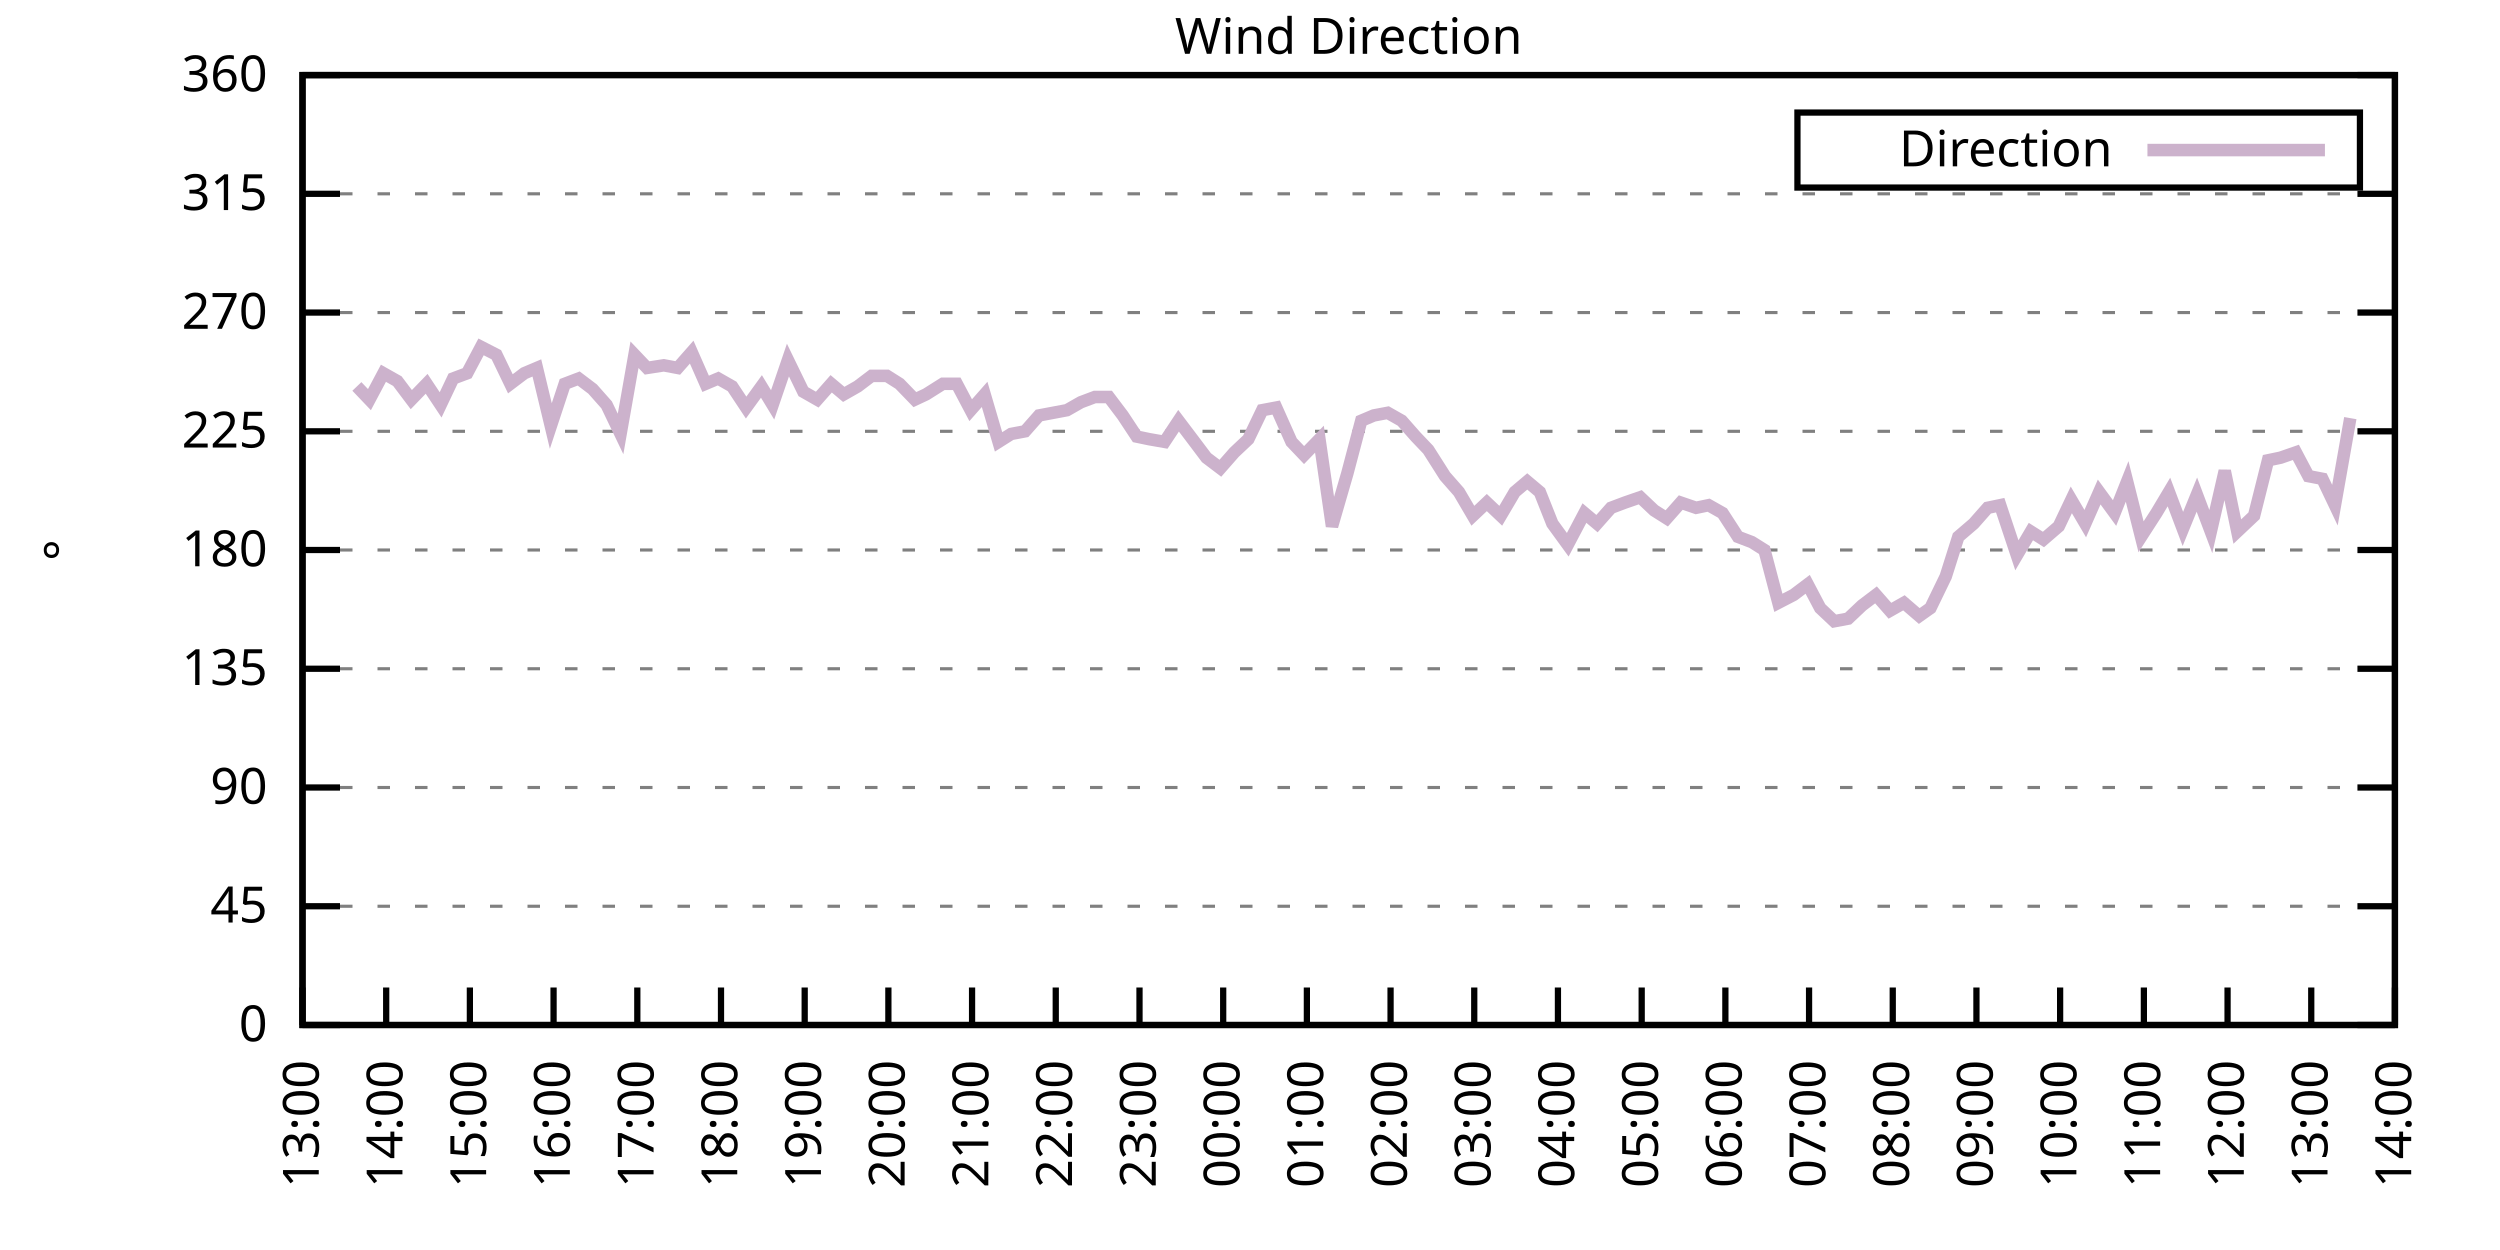
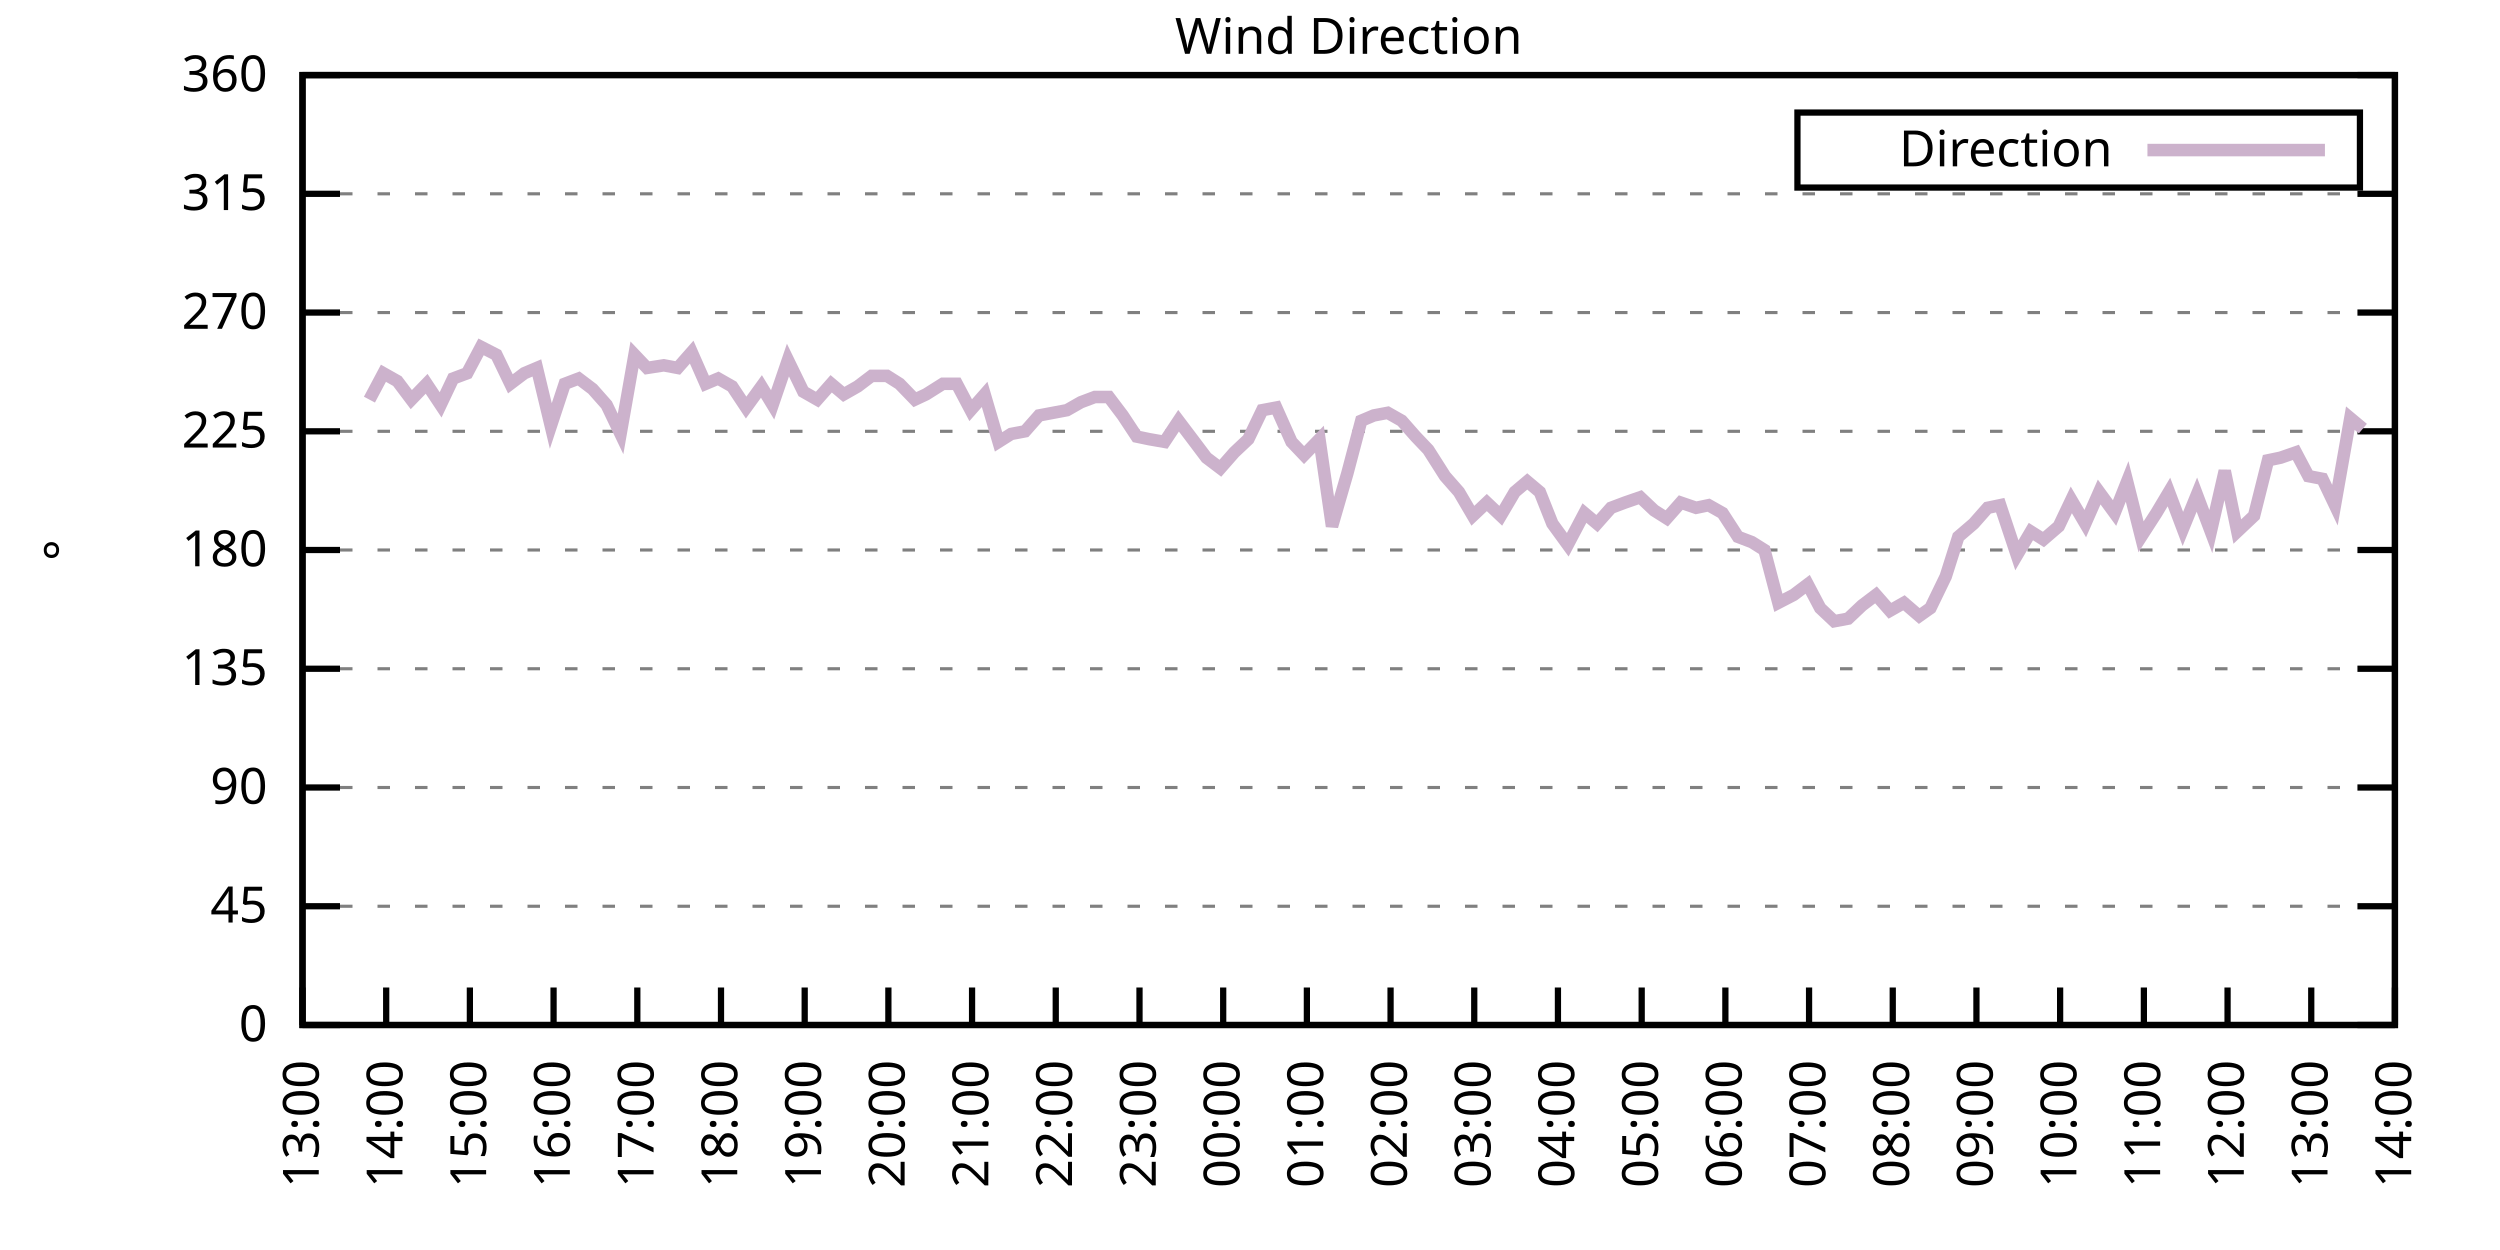
<svg xmlns="http://www.w3.org/2000/svg" xmlns:xlink="http://www.w3.org/1999/xlink" width="400" height="200" viewBox="0 0 400 200">
  <g id="gnuplot_canvas">
    <rect x="0" y="0" width="400" height="200" fill="none" />
    <defs>
      <circle id="gpDot" r="0.5" stroke-width="0.5" stroke="currentColor" />
      <path id="gpPt0" stroke-width="0.333" stroke="currentColor" d="M-1,0 h2 M0,-1 v2" />
      <path id="gpPt1" stroke-width="0.333" stroke="currentColor" d="M-1,-1 L1,1 M1,-1 L-1,1" />
      <path id="gpPt2" stroke-width="0.333" stroke="currentColor" d="M-1,0 L1,0 M0,-1 L0,1 M-1,-1 L1,1 M-1,1 L1,-1" />
      <rect id="gpPt3" stroke-width="0.333" stroke="currentColor" x="-1" y="-1" width="2" height="2" />
      <rect id="gpPt4" stroke-width="0.333" stroke="currentColor" fill="currentColor" x="-1" y="-1" width="2" height="2" />
      <circle id="gpPt5" stroke-width="0.333" stroke="currentColor" cx="0" cy="0" r="1" />
      <use xlink:href="#gpPt5" id="gpPt6" fill="currentColor" stroke="none" />
      <path id="gpPt7" stroke-width="0.333" stroke="currentColor" d="M0,-1.33 L-1.33,0.67 L1.33,0.67 z" />
      <use xlink:href="#gpPt7" id="gpPt8" fill="currentColor" stroke="none" />
      <use xlink:href="#gpPt7" id="gpPt9" stroke="currentColor" transform="rotate(180)" />
      <use xlink:href="#gpPt9" id="gpPt10" fill="currentColor" stroke="none" />
      <use xlink:href="#gpPt3" id="gpPt11" stroke="currentColor" transform="rotate(45)" />
      <use xlink:href="#gpPt11" id="gpPt12" fill="currentColor" stroke="none" />
      <path id="gpPt13" stroke-width="0.333" stroke="currentColor" d="M0,1.330 L1.265,0.411 L0.782,-1.067 L-0.782,-1.076 L-1.265,0.411 z" />
      <use xlink:href="#gpPt13" id="gpPt14" fill="currentColor" stroke="none" />
      <filter id="textbox" filterUnits="objectBoundingBox" x="0" y="0" height="1" width="1">
        <feFlood flood-color="white" flood-opacity="1" result="bgnd" />
        <feComposite in="SourceGraphic" in2="bgnd" operator="atop" />
      </filter>
      <filter id="greybox" filterUnits="objectBoundingBox" x="0" y="0" height="1" width="1">
        <feFlood flood-color="lightgrey" flood-opacity="1" result="grey" />
        <feComposite in="SourceGraphic" in2="grey" operator="atop" />
      </filter>
    </defs>
    <g fill="none" color="white" stroke="currentColor" stroke-width="1.00" stroke-linecap="butt" stroke-linejoin="miter">
</g>
    <g fill="none" color="black" stroke="currentColor" stroke-width="1.00" stroke-linecap="butt" stroke-linejoin="miter">
      <g stroke="none" shape-rendering="crispEdges">
        <polygon fill="rgb(255, 255, 255)" points="48.40,164.00 383.18,164.00 383.18,12.02 48.40,12.02 " />
      </g>
    </g>
    <g fill="none" color="black" stroke="currentColor" stroke-width="1.00" stroke-linecap="butt" stroke-linejoin="miter">
</g>
    <g fill="none" color="black" stroke="black" stroke-width="0.50" stroke-linecap="butt" stroke-linejoin="miter">
</g>
    <g fill="none" color="gray" stroke="currentColor" stroke-width="0.50" stroke-linecap="butt" stroke-linejoin="miter">
      <path stroke="gray" stroke-dasharray="2,4" class="gridline" d="M48.40,164.00 L383.19,164.00  " />
    </g>
    <g fill="none" color="gray" stroke="gray" stroke-width="1.00" stroke-linecap="butt" stroke-linejoin="miter">
</g>
    <g fill="none" color="black" stroke="currentColor" stroke-width="1.00" stroke-linecap="butt" stroke-linejoin="miter">
      <path stroke="black" d="M48.40,164.00 L54.40,164.00 M383.19,164.00 L377.19,164.00  " />
      <g transform="translate(42.80,166.60)" stroke="none" fill="black" font-family="Sans" font-size="8.00" text-anchor="end">
        <text>
          <tspan font-family="Sans"> 0</tspan>
        </text>
      </g>
    </g>
    <g fill="none" color="black" stroke="currentColor" stroke-width="1.00" stroke-linecap="butt" stroke-linejoin="miter">
</g>
    <g fill="none" color="black" stroke="black" stroke-width="0.50" stroke-linecap="butt" stroke-linejoin="miter">
</g>
    <g fill="none" color="gray" stroke="currentColor" stroke-width="0.50" stroke-linecap="butt" stroke-linejoin="miter">
      <path stroke="gray" stroke-dasharray="2,4" class="gridline" d="M48.40,145.00 L383.19,145.00  " />
    </g>
    <g fill="none" color="gray" stroke="gray" stroke-width="1.00" stroke-linecap="butt" stroke-linejoin="miter">
</g>
    <g fill="none" color="black" stroke="currentColor" stroke-width="1.00" stroke-linecap="butt" stroke-linejoin="miter">
      <path stroke="black" d="M48.40,145.00 L54.40,145.00 M383.19,145.00 L377.19,145.00  " />
      <g transform="translate(42.80,147.60)" stroke="none" fill="black" font-family="Sans" font-size="8.00" text-anchor="end">
        <text>
          <tspan font-family="Sans"> 45</tspan>
        </text>
      </g>
    </g>
    <g fill="none" color="black" stroke="currentColor" stroke-width="1.00" stroke-linecap="butt" stroke-linejoin="miter">
</g>
    <g fill="none" color="black" stroke="black" stroke-width="0.50" stroke-linecap="butt" stroke-linejoin="miter">
</g>
    <g fill="none" color="gray" stroke="currentColor" stroke-width="0.50" stroke-linecap="butt" stroke-linejoin="miter">
      <path stroke="gray" stroke-dasharray="2,4" class="gridline" d="M48.40,126.00 L383.19,126.00  " />
    </g>
    <g fill="none" color="gray" stroke="gray" stroke-width="1.00" stroke-linecap="butt" stroke-linejoin="miter">
</g>
    <g fill="none" color="black" stroke="currentColor" stroke-width="1.00" stroke-linecap="butt" stroke-linejoin="miter">
      <path stroke="black" d="M48.40,126.00 L54.40,126.00 M383.19,126.00 L377.19,126.00  " />
      <g transform="translate(42.80,128.60)" stroke="none" fill="black" font-family="Sans" font-size="8.00" text-anchor="end">
        <text>
          <tspan font-family="Sans"> 90</tspan>
        </text>
      </g>
    </g>
    <g fill="none" color="black" stroke="currentColor" stroke-width="1.00" stroke-linecap="butt" stroke-linejoin="miter">
</g>
    <g fill="none" color="black" stroke="black" stroke-width="0.50" stroke-linecap="butt" stroke-linejoin="miter">
</g>
    <g fill="none" color="gray" stroke="currentColor" stroke-width="0.50" stroke-linecap="butt" stroke-linejoin="miter">
      <path stroke="gray" stroke-dasharray="2,4" class="gridline" d="M48.40,107.00 L383.19,107.00  " />
    </g>
    <g fill="none" color="gray" stroke="gray" stroke-width="1.00" stroke-linecap="butt" stroke-linejoin="miter">
</g>
    <g fill="none" color="black" stroke="currentColor" stroke-width="1.00" stroke-linecap="butt" stroke-linejoin="miter">
      <path stroke="black" d="M48.40,107.00 L54.40,107.00 M383.19,107.00 L377.19,107.00  " />
      <g transform="translate(42.80,109.60)" stroke="none" fill="black" font-family="Sans" font-size="8.00" text-anchor="end">
        <text>
          <tspan font-family="Sans"> 135</tspan>
        </text>
      </g>
    </g>
    <g fill="none" color="black" stroke="currentColor" stroke-width="1.00" stroke-linecap="butt" stroke-linejoin="miter">
</g>
    <g fill="none" color="black" stroke="black" stroke-width="0.50" stroke-linecap="butt" stroke-linejoin="miter">
</g>
    <g fill="none" color="gray" stroke="currentColor" stroke-width="0.50" stroke-linecap="butt" stroke-linejoin="miter">
      <path stroke="gray" stroke-dasharray="2,4" class="gridline" d="M48.40,88.00 L383.19,88.00  " />
    </g>
    <g fill="none" color="gray" stroke="gray" stroke-width="1.00" stroke-linecap="butt" stroke-linejoin="miter">
</g>
    <g fill="none" color="black" stroke="currentColor" stroke-width="1.00" stroke-linecap="butt" stroke-linejoin="miter">
      <path stroke="black" d="M48.40,88.00 L54.40,88.00 M383.19,88.00 L377.19,88.00  " />
      <g transform="translate(42.80,90.60)" stroke="none" fill="black" font-family="Sans" font-size="8.00" text-anchor="end">
        <text>
          <tspan font-family="Sans"> 180</tspan>
        </text>
      </g>
    </g>
    <g fill="none" color="black" stroke="currentColor" stroke-width="1.00" stroke-linecap="butt" stroke-linejoin="miter">
</g>
    <g fill="none" color="black" stroke="black" stroke-width="0.50" stroke-linecap="butt" stroke-linejoin="miter">
</g>
    <g fill="none" color="gray" stroke="currentColor" stroke-width="0.50" stroke-linecap="butt" stroke-linejoin="miter">
      <path stroke="gray" stroke-dasharray="2,4" class="gridline" d="M48.40,69.01 L383.19,69.01  " />
    </g>
    <g fill="none" color="gray" stroke="gray" stroke-width="1.00" stroke-linecap="butt" stroke-linejoin="miter">
</g>
    <g fill="none" color="black" stroke="currentColor" stroke-width="1.00" stroke-linecap="butt" stroke-linejoin="miter">
      <path stroke="black" d="M48.40,69.01 L54.40,69.01 M383.19,69.01 L377.19,69.01  " />
      <g transform="translate(42.80,71.61)" stroke="none" fill="black" font-family="Sans" font-size="8.00" text-anchor="end">
        <text>
          <tspan font-family="Sans"> 225</tspan>
        </text>
      </g>
    </g>
    <g fill="none" color="black" stroke="currentColor" stroke-width="1.00" stroke-linecap="butt" stroke-linejoin="miter">
</g>
    <g fill="none" color="black" stroke="black" stroke-width="0.50" stroke-linecap="butt" stroke-linejoin="miter">
</g>
    <g fill="none" color="gray" stroke="currentColor" stroke-width="0.50" stroke-linecap="butt" stroke-linejoin="miter">
      <path stroke="gray" stroke-dasharray="2,4" class="gridline" d="M48.40,50.01 L383.19,50.01  " />
    </g>
    <g fill="none" color="gray" stroke="gray" stroke-width="1.00" stroke-linecap="butt" stroke-linejoin="miter">
</g>
    <g fill="none" color="black" stroke="currentColor" stroke-width="1.00" stroke-linecap="butt" stroke-linejoin="miter">
      <path stroke="black" d="M48.40,50.01 L54.40,50.01 M383.19,50.01 L377.19,50.01  " />
      <g transform="translate(42.80,52.61)" stroke="none" fill="black" font-family="Sans" font-size="8.00" text-anchor="end">
        <text>
          <tspan font-family="Sans"> 270</tspan>
        </text>
      </g>
    </g>
    <g fill="none" color="black" stroke="currentColor" stroke-width="1.00" stroke-linecap="butt" stroke-linejoin="miter">
</g>
    <g fill="none" color="black" stroke="black" stroke-width="0.50" stroke-linecap="butt" stroke-linejoin="miter">
</g>
    <g fill="none" color="gray" stroke="currentColor" stroke-width="0.50" stroke-linecap="butt" stroke-linejoin="miter">
      <path stroke="gray" stroke-dasharray="2,4" class="gridline" d="M48.40,31.01 L383.19,31.01  " />
    </g>
    <g fill="none" color="gray" stroke="gray" stroke-width="1.00" stroke-linecap="butt" stroke-linejoin="miter">
</g>
    <g fill="none" color="black" stroke="currentColor" stroke-width="1.00" stroke-linecap="butt" stroke-linejoin="miter">
      <path stroke="black" d="M48.40,31.01 L54.40,31.01 M383.19,31.01 L377.19,31.01  " />
      <g transform="translate(42.80,33.61)" stroke="none" fill="black" font-family="Sans" font-size="8.00" text-anchor="end">
        <text>
          <tspan font-family="Sans"> 315</tspan>
        </text>
      </g>
    </g>
    <g fill="none" color="black" stroke="currentColor" stroke-width="1.00" stroke-linecap="butt" stroke-linejoin="miter">
</g>
    <g fill="none" color="black" stroke="black" stroke-width="0.50" stroke-linecap="butt" stroke-linejoin="miter">
</g>
    <g fill="none" color="gray" stroke="currentColor" stroke-width="0.50" stroke-linecap="butt" stroke-linejoin="miter">
      <path stroke="gray" stroke-dasharray="2,4" class="gridline" d="M48.40,12.01 L383.19,12.01  " />
    </g>
    <g fill="none" color="gray" stroke="gray" stroke-width="1.00" stroke-linecap="butt" stroke-linejoin="miter">
</g>
    <g fill="none" color="black" stroke="currentColor" stroke-width="1.00" stroke-linecap="butt" stroke-linejoin="miter">
      <path stroke="black" d="M48.40,12.01 L54.40,12.01 M383.19,12.01 L377.19,12.01  " />
      <g transform="translate(42.80,14.61)" stroke="none" fill="black" font-family="Sans" font-size="8.00" text-anchor="end">
        <text>
          <tspan font-family="Sans"> 360</tspan>
        </text>
      </g>
    </g>
    <g fill="none" color="black" stroke="currentColor" stroke-width="1.00" stroke-linecap="butt" stroke-linejoin="miter">
      <path stroke="black" d="M48.40,164.00 L48.40,158.00  " />
      <g transform="translate(51.00,169.60) rotate(270.00)" stroke="none" fill="black" font-family="Sans" font-size="8.00" text-anchor="end">
        <text>
          <tspan font-family="Sans">13:00</tspan>
        </text>
      </g>
    </g>
    <g fill="none" color="black" stroke="currentColor" stroke-width="1.00" stroke-linecap="butt" stroke-linejoin="miter">
      <path stroke="black" d="M61.79,164.00 L61.79,158.00  " />
      <g transform="translate(64.39,169.60) rotate(270.00)" stroke="none" fill="black" font-family="Sans" font-size="8.00" text-anchor="end">
        <text>
          <tspan font-family="Sans">14:00</tspan>
        </text>
      </g>
    </g>
    <g fill="none" color="black" stroke="currentColor" stroke-width="1.00" stroke-linecap="butt" stroke-linejoin="miter">
      <path stroke="black" d="M75.18,164.00 L75.18,158.00  " />
      <g transform="translate(77.78,169.60) rotate(270.00)" stroke="none" fill="black" font-family="Sans" font-size="8.00" text-anchor="end">
        <text>
          <tspan font-family="Sans">15:00</tspan>
        </text>
      </g>
    </g>
    <g fill="none" color="black" stroke="currentColor" stroke-width="1.00" stroke-linecap="butt" stroke-linejoin="miter">
      <path stroke="black" d="M88.57,164.00 L88.57,158.00  " />
      <g transform="translate(91.17,169.60) rotate(270.00)" stroke="none" fill="black" font-family="Sans" font-size="8.00" text-anchor="end">
        <text>
          <tspan font-family="Sans">16:00</tspan>
        </text>
      </g>
    </g>
    <g fill="none" color="black" stroke="currentColor" stroke-width="1.00" stroke-linecap="butt" stroke-linejoin="miter">
      <path stroke="black" d="M101.97,164.00 L101.97,158.00  " />
      <g transform="translate(104.57,169.60) rotate(270.00)" stroke="none" fill="black" font-family="Sans" font-size="8.00" text-anchor="end">
        <text>
          <tspan font-family="Sans">17:00</tspan>
        </text>
      </g>
    </g>
    <g fill="none" color="black" stroke="currentColor" stroke-width="1.00" stroke-linecap="butt" stroke-linejoin="miter">
      <path stroke="black" d="M115.36,164.00 L115.36,158.00  " />
      <g transform="translate(117.96,169.60) rotate(270.00)" stroke="none" fill="black" font-family="Sans" font-size="8.00" text-anchor="end">
        <text>
          <tspan font-family="Sans">18:00</tspan>
        </text>
      </g>
    </g>
    <g fill="none" color="black" stroke="currentColor" stroke-width="1.00" stroke-linecap="butt" stroke-linejoin="miter">
      <path stroke="black" d="M128.75,164.00 L128.75,158.00  " />
      <g transform="translate(131.35,169.60) rotate(270.00)" stroke="none" fill="black" font-family="Sans" font-size="8.00" text-anchor="end">
        <text>
          <tspan font-family="Sans">19:00</tspan>
        </text>
      </g>
    </g>
    <g fill="none" color="black" stroke="currentColor" stroke-width="1.00" stroke-linecap="butt" stroke-linejoin="miter">
      <path stroke="black" d="M142.14,164.00 L142.14,158.00  " />
      <g transform="translate(144.74,169.60) rotate(270.00)" stroke="none" fill="black" font-family="Sans" font-size="8.00" text-anchor="end">
        <text>
          <tspan font-family="Sans">20:00</tspan>
        </text>
      </g>
    </g>
    <g fill="none" color="black" stroke="currentColor" stroke-width="1.00" stroke-linecap="butt" stroke-linejoin="miter">
      <path stroke="black" d="M155.53,164.00 L155.53,158.00  " />
      <g transform="translate(158.13,169.60) rotate(270.00)" stroke="none" fill="black" font-family="Sans" font-size="8.00" text-anchor="end">
        <text>
          <tspan font-family="Sans">21:00</tspan>
        </text>
      </g>
    </g>
    <g fill="none" color="black" stroke="currentColor" stroke-width="1.00" stroke-linecap="butt" stroke-linejoin="miter">
      <path stroke="black" d="M168.92,164.00 L168.92,158.00  " />
      <g transform="translate(171.52,169.60) rotate(270.00)" stroke="none" fill="black" font-family="Sans" font-size="8.00" text-anchor="end">
        <text>
          <tspan font-family="Sans">22:00</tspan>
        </text>
      </g>
    </g>
    <g fill="none" color="black" stroke="currentColor" stroke-width="1.00" stroke-linecap="butt" stroke-linejoin="miter">
      <path stroke="black" d="M182.32,164.00 L182.32,158.00  " />
      <g transform="translate(184.92,169.60) rotate(270.00)" stroke="none" fill="black" font-family="Sans" font-size="8.00" text-anchor="end">
        <text>
          <tspan font-family="Sans">23:00</tspan>
        </text>
      </g>
    </g>
    <g fill="none" color="black" stroke="currentColor" stroke-width="1.00" stroke-linecap="butt" stroke-linejoin="miter">
      <path stroke="black" d="M195.71,164.00 L195.71,158.00  " />
      <g transform="translate(198.31,169.60) rotate(270.00)" stroke="none" fill="black" font-family="Sans" font-size="8.00" text-anchor="end">
        <text>
          <tspan font-family="Sans">00:00</tspan>
        </text>
      </g>
    </g>
    <g fill="none" color="black" stroke="currentColor" stroke-width="1.00" stroke-linecap="butt" stroke-linejoin="miter">
      <path stroke="black" d="M209.10,164.00 L209.10,158.00  " />
      <g transform="translate(211.70,169.60) rotate(270.00)" stroke="none" fill="black" font-family="Sans" font-size="8.00" text-anchor="end">
        <text>
          <tspan font-family="Sans">01:00</tspan>
        </text>
      </g>
    </g>
    <g fill="none" color="black" stroke="currentColor" stroke-width="1.00" stroke-linecap="butt" stroke-linejoin="miter">
      <path stroke="black" d="M222.49,164.00 L222.49,158.00  " />
      <g transform="translate(225.09,169.60) rotate(270.00)" stroke="none" fill="black" font-family="Sans" font-size="8.00" text-anchor="end">
        <text>
          <tspan font-family="Sans">02:00</tspan>
        </text>
      </g>
    </g>
    <g fill="none" color="black" stroke="currentColor" stroke-width="1.00" stroke-linecap="butt" stroke-linejoin="miter">
      <path stroke="black" d="M235.88,164.00 L235.88,158.00  " />
      <g transform="translate(238.48,169.60) rotate(270.00)" stroke="none" fill="black" font-family="Sans" font-size="8.00" text-anchor="end">
        <text>
          <tspan font-family="Sans">03:00</tspan>
        </text>
      </g>
    </g>
    <g fill="none" color="black" stroke="currentColor" stroke-width="1.00" stroke-linecap="butt" stroke-linejoin="miter">
      <path stroke="black" d="M249.27,164.00 L249.27,158.00  " />
      <g transform="translate(251.87,169.60) rotate(270.00)" stroke="none" fill="black" font-family="Sans" font-size="8.00" text-anchor="end">
        <text>
          <tspan font-family="Sans">04:00</tspan>
        </text>
      </g>
    </g>
    <g fill="none" color="black" stroke="currentColor" stroke-width="1.00" stroke-linecap="butt" stroke-linejoin="miter">
      <path stroke="black" d="M262.67,164.00 L262.67,158.00  " />
      <g transform="translate(265.27,169.60) rotate(270.00)" stroke="none" fill="black" font-family="Sans" font-size="8.00" text-anchor="end">
        <text>
          <tspan font-family="Sans">05:00</tspan>
        </text>
      </g>
    </g>
    <g fill="none" color="black" stroke="currentColor" stroke-width="1.00" stroke-linecap="butt" stroke-linejoin="miter">
      <path stroke="black" d="M276.06,164.00 L276.06,158.00  " />
      <g transform="translate(278.66,169.60) rotate(270.00)" stroke="none" fill="black" font-family="Sans" font-size="8.00" text-anchor="end">
        <text>
          <tspan font-family="Sans">06:00</tspan>
        </text>
      </g>
    </g>
    <g fill="none" color="black" stroke="currentColor" stroke-width="1.00" stroke-linecap="butt" stroke-linejoin="miter">
      <path stroke="black" d="M289.45,164.00 L289.45,158.00  " />
      <g transform="translate(292.05,169.60) rotate(270.00)" stroke="none" fill="black" font-family="Sans" font-size="8.00" text-anchor="end">
        <text>
          <tspan font-family="Sans">07:00</tspan>
        </text>
      </g>
    </g>
    <g fill="none" color="black" stroke="currentColor" stroke-width="1.00" stroke-linecap="butt" stroke-linejoin="miter">
      <path stroke="black" d="M302.84,164.00 L302.84,158.00  " />
      <g transform="translate(305.44,169.60) rotate(270.00)" stroke="none" fill="black" font-family="Sans" font-size="8.00" text-anchor="end">
        <text>
          <tspan font-family="Sans">08:00</tspan>
        </text>
      </g>
    </g>
    <g fill="none" color="black" stroke="currentColor" stroke-width="1.00" stroke-linecap="butt" stroke-linejoin="miter">
      <path stroke="black" d="M316.23,164.00 L316.23,158.00  " />
      <g transform="translate(318.83,169.60) rotate(270.00)" stroke="none" fill="black" font-family="Sans" font-size="8.00" text-anchor="end">
        <text>
          <tspan font-family="Sans">09:00</tspan>
        </text>
      </g>
    </g>
    <g fill="none" color="black" stroke="currentColor" stroke-width="1.00" stroke-linecap="butt" stroke-linejoin="miter">
      <path stroke="black" d="M329.62,164.00 L329.62,158.00  " />
      <g transform="translate(332.22,169.60) rotate(270.00)" stroke="none" fill="black" font-family="Sans" font-size="8.00" text-anchor="end">
        <text>
          <tspan font-family="Sans">10:00</tspan>
        </text>
      </g>
    </g>
    <g fill="none" color="black" stroke="currentColor" stroke-width="1.00" stroke-linecap="butt" stroke-linejoin="miter">
      <path stroke="black" d="M343.02,164.00 L343.02,158.00  " />
      <g transform="translate(345.62,169.60) rotate(270.00)" stroke="none" fill="black" font-family="Sans" font-size="8.00" text-anchor="end">
        <text>
          <tspan font-family="Sans">11:00</tspan>
        </text>
      </g>
    </g>
    <g fill="none" color="black" stroke="currentColor" stroke-width="1.00" stroke-linecap="butt" stroke-linejoin="miter">
      <path stroke="black" d="M356.41,164.00 L356.41,158.00  " />
      <g transform="translate(359.01,169.60) rotate(270.00)" stroke="none" fill="black" font-family="Sans" font-size="8.00" text-anchor="end">
        <text>
          <tspan font-family="Sans">12:00</tspan>
        </text>
      </g>
    </g>
    <g fill="none" color="black" stroke="currentColor" stroke-width="1.00" stroke-linecap="butt" stroke-linejoin="miter">
      <path stroke="black" d="M369.80,164.00 L369.80,158.00  " />
      <g transform="translate(372.40,169.60) rotate(270.00)" stroke="none" fill="black" font-family="Sans" font-size="8.00" text-anchor="end">
        <text>
          <tspan font-family="Sans">13:00</tspan>
        </text>
      </g>
    </g>
    <g fill="none" color="black" stroke="currentColor" stroke-width="1.00" stroke-linecap="butt" stroke-linejoin="miter">
      <path stroke="black" d="M383.19,164.00 L383.19,158.00  " />
      <g transform="translate(385.79,169.60) rotate(270.00)" stroke="none" fill="black" font-family="Sans" font-size="8.00" text-anchor="end">
        <text>
          <tspan font-family="Sans">14:00</tspan>
        </text>
      </g>
    </g>
    <g fill="none" color="black" stroke="currentColor" stroke-width="1.00" stroke-linecap="butt" stroke-linejoin="miter">
</g>
    <g fill="none" color="black" stroke="currentColor" stroke-width="1.00" stroke-linecap="butt" stroke-linejoin="miter">
      <path stroke="black" d="M48.40,12.01 L48.40,164.00 L383.19,164.00 L383.19,12.01 L48.40,12.01 Z  " />
    </g>
    <g fill="none" color="black" stroke="currentColor" stroke-width="1.00" stroke-linecap="butt" stroke-linejoin="miter">
</g>
    <g fill="none" color="black" stroke="currentColor" stroke-width="1.00" stroke-linecap="butt" stroke-linejoin="miter">
      <path stroke="black" d="M287.59,30.01 L287.59,18.01 L377.59,18.01 L377.59,30.01 L287.59,30.01 Z  " />
    </g>
    <g id="Wind_direction_plot_1">
      <g fill="none" color="white" stroke="black" stroke-width="2.00" stroke-linecap="butt" stroke-linejoin="miter">
</g>
      <g fill="none" color="black" stroke="currentColor" stroke-width="2.00" stroke-linecap="butt" stroke-linejoin="miter">
        <g transform="translate(337.99,26.61)" stroke="none" fill="black" font-family="Sans" font-size="8.00" text-anchor="end">
          <text>
            <tspan font-family="Sans">Direction</tspan>
          </text>
        </g>
      </g>
      <g fill="none" color="black" stroke="currentColor" stroke-width="2.00" stroke-linecap="butt" stroke-linejoin="miter">
-         <path stroke="rgb(204, 178, 204)" d="M343.59,24.01 L371.99,24.01 M57.10,61.83 L59.11,63.94 L61.35,59.72 L63.58,60.98 L65.81,63.94 L68.26,61.41   L70.50,64.78 L72.50,60.56 L74.74,59.72 L76.97,55.50 L79.42,56.76 L81.66,61.41 L83.89,59.72 L85.90,58.87   L88.13,68.16 L90.36,61.41 L92.59,60.56 L94.82,62.25 L97.06,64.78 L99.29,69.43 L101.52,56.76 L103.53,58.87   L106.21,58.45 L108.44,58.87 L110.67,56.34 L112.90,61.41 L114.91,60.56 L117.14,61.83 L119.38,65.21 L121.83,61.83   L123.62,64.78 L126.07,57.61 L128.53,62.67 L130.76,63.94 L132.99,61.41 L135.00,63.10 L137.23,61.83 L139.46,60.14   L141.92,60.14 L143.93,61.41 L146.38,63.94 L148.17,63.10 L150.85,61.41 L153.08,61.41 L155.31,65.63 L157.54,63.10   L159.77,70.70 L161.78,69.43 L164.01,69.01 L166.25,66.47 L168.48,66.05 L170.71,65.63 L172.94,64.36 L175.17,63.52   L177.41,63.52 L179.64,66.47 L181.87,69.85 L183.88,70.27 L186.33,70.70 L188.57,67.32 L190.80,70.27 L193.03,73.23   L195.26,74.92 L197.49,72.38 L199.73,70.27 L201.96,65.63 L204.19,65.21 L206.64,70.70 L208.65,72.81 L211.11,70.27   L213.12,84.21 L215.57,75.76 L217.80,67.32 L219.81,66.47 L222.04,66.05 L224.28,67.32 L226.51,69.85 L228.52,71.96   L231.20,76.18 L233.43,78.72 L235.66,82.52 L237.89,80.41 L240.12,82.52 L242.36,78.72 L244.36,77.03 L246.37,78.72   L248.38,83.78 L250.84,87.16 L253.51,82.09 L255.52,83.78 L257.76,81.25 L259.99,80.41 L262.44,79.56 L264.67,81.67   L266.68,82.94 L268.92,80.41 L271.37,81.25 L273.38,80.83 L275.61,82.09 L278.07,85.89 L280.30,86.74 L282.31,88.00   L284.54,96.45 L286.99,95.18 L289.23,93.49 L291.23,97.29 L293.47,99.40 L295.70,98.98 L297.93,96.87 L300.16,95.18   L302.39,97.72 L304.63,96.45 L307.08,98.56 L308.87,97.29 L311.32,92.23 L313.33,85.89 L315.79,83.78 L318.02,81.25   L320.03,80.83 L322.70,88.85 L324.94,85.05 L326.95,86.32 L329.40,84.21 L331.41,79.98 L333.64,83.78 L335.87,78.72   L338.33,82.09 L340.34,77.03 L342.57,85.89 L345.02,82.09 L347.03,78.72 L349.26,84.63 L351.50,79.14 L353.73,85.05   L355.96,75.34 L357.97,85.05 L360.65,82.52 L362.88,73.65 L364.89,73.23 L367.34,72.38 L369.35,76.18 L371.58,76.61   L373.59,80.83 L376.05,66.90  " />
+         <path stroke="rgb(204, 178, 204)" d="M343.59,24.01 L371.99,24.01 M59.11,63.94 L61.35,59.72 L63.58,60.98 L65.81,63.94 L68.26,61.41 L70.50,64.78   L72.50,60.56 L74.74,59.72 L76.97,55.50 L79.42,56.76 L81.66,61.41 L83.89,59.72 L85.90,58.87 L88.13,68.16   L90.36,61.41 L92.59,60.56 L94.82,62.25 L97.06,64.78 L99.29,69.43 L101.52,56.76 L103.53,58.87 L106.21,58.45   L108.44,58.87 L110.67,56.34 L112.90,61.41 L114.91,60.56 L117.14,61.83 L119.38,65.21 L121.83,61.83 L123.62,64.78   L126.07,57.61 L128.53,62.67 L130.76,63.94 L132.99,61.41 L135.00,63.10 L137.23,61.83 L139.46,60.14 L141.92,60.14   L143.93,61.41 L146.38,63.94 L148.17,63.10 L150.85,61.41 L153.08,61.41 L155.31,65.63 L157.54,63.10 L159.77,70.70   L161.78,69.43 L164.01,69.01 L166.25,66.47 L168.48,66.05 L170.71,65.63 L172.94,64.36 L175.17,63.52 L177.41,63.52   L179.64,66.47 L181.87,69.85 L183.88,70.27 L186.33,70.70 L188.57,67.32 L190.80,70.27 L193.03,73.23 L195.26,74.92   L197.49,72.38 L199.73,70.27 L201.96,65.63 L204.19,65.21 L206.64,70.70 L208.65,72.81 L211.11,70.27 L213.12,84.21   L215.57,75.76 L217.80,67.32 L219.81,66.47 L222.04,66.05 L224.28,67.32 L226.51,69.85 L228.52,71.96 L231.20,76.18   L233.43,78.72 L235.66,82.52 L237.89,80.41 L240.12,82.52 L242.36,78.72 L244.36,77.03 L246.37,78.72 L248.38,83.78   L250.84,87.16 L253.51,82.09 L255.52,83.78 L257.76,81.25 L259.99,80.41 L262.44,79.56 L264.67,81.67 L266.68,82.94   L268.92,80.41 L271.37,81.25 L273.38,80.83 L275.61,82.09 L278.07,85.89 L280.30,86.74 L282.31,88.00 L284.54,96.45   L286.99,95.18 L289.23,93.49 L291.23,97.29 L293.47,99.40 L295.70,98.98 L297.93,96.87 L300.16,95.18 L302.39,97.72   L304.63,96.45 L307.08,98.56 L308.87,97.29 L311.32,92.23 L313.33,85.89 L315.79,83.78 L318.02,81.25 L320.03,80.83   L322.70,88.85 L324.94,85.05 L326.95,86.32 L329.40,84.21 L331.41,79.98 L333.64,83.78 L335.87,78.72 L338.33,82.09   L340.34,77.03 L342.57,85.89 L345.02,82.09 L347.03,78.72 L349.26,84.63 L351.50,79.14 L353.73,85.05 L355.96,75.34   L357.97,85.05 L360.65,82.52 L362.88,73.65 L364.89,73.23 L367.34,72.38 L369.35,76.18 L371.58,76.61 L373.59,80.83   L376.05,66.90 L378.06,68.58  " />
      </g>
    </g>
    <g fill="none" color="black" stroke="currentColor" stroke-width="2.00" stroke-linecap="butt" stroke-linejoin="miter">
</g>
    <g fill="none" color="black" stroke="black" stroke-width="1.00" stroke-linecap="butt" stroke-linejoin="miter">
</g>
    <g fill="none" color="black" stroke="currentColor" stroke-width="1.00" stroke-linecap="butt" stroke-linejoin="miter">
      <path stroke="black" d="M48.40,12.01 L48.40,164.00 L383.19,164.00 L383.19,12.01 L48.40,12.01 Z  " />
      <g transform="translate(12.80,88.01) rotate(270.00)" stroke="none" fill="black" font-family="Sans" font-size="8.00" text-anchor="middle">
        <text>
          <tspan font-family="Sans">°</tspan>
        </text>
      </g>
    </g>
    <g fill="none" color="black" stroke="currentColor" stroke-width="1.00" stroke-linecap="butt" stroke-linejoin="miter">
</g>
    <g fill="none" color="black" stroke="currentColor" stroke-width="1.00" stroke-linecap="butt" stroke-linejoin="miter">
      <g transform="translate(215.79,8.61)" stroke="none" fill="black" font-family="Sans" font-size="8.00" text-anchor="middle">
        <text>
          <tspan font-family="Sans">Wind Direction</tspan>
        </text>
      </g>
    </g>
    <g fill="none" color="black" stroke="currentColor" stroke-width="1.00" stroke-linecap="butt" stroke-linejoin="miter">
</g>
  </g>
</svg>
